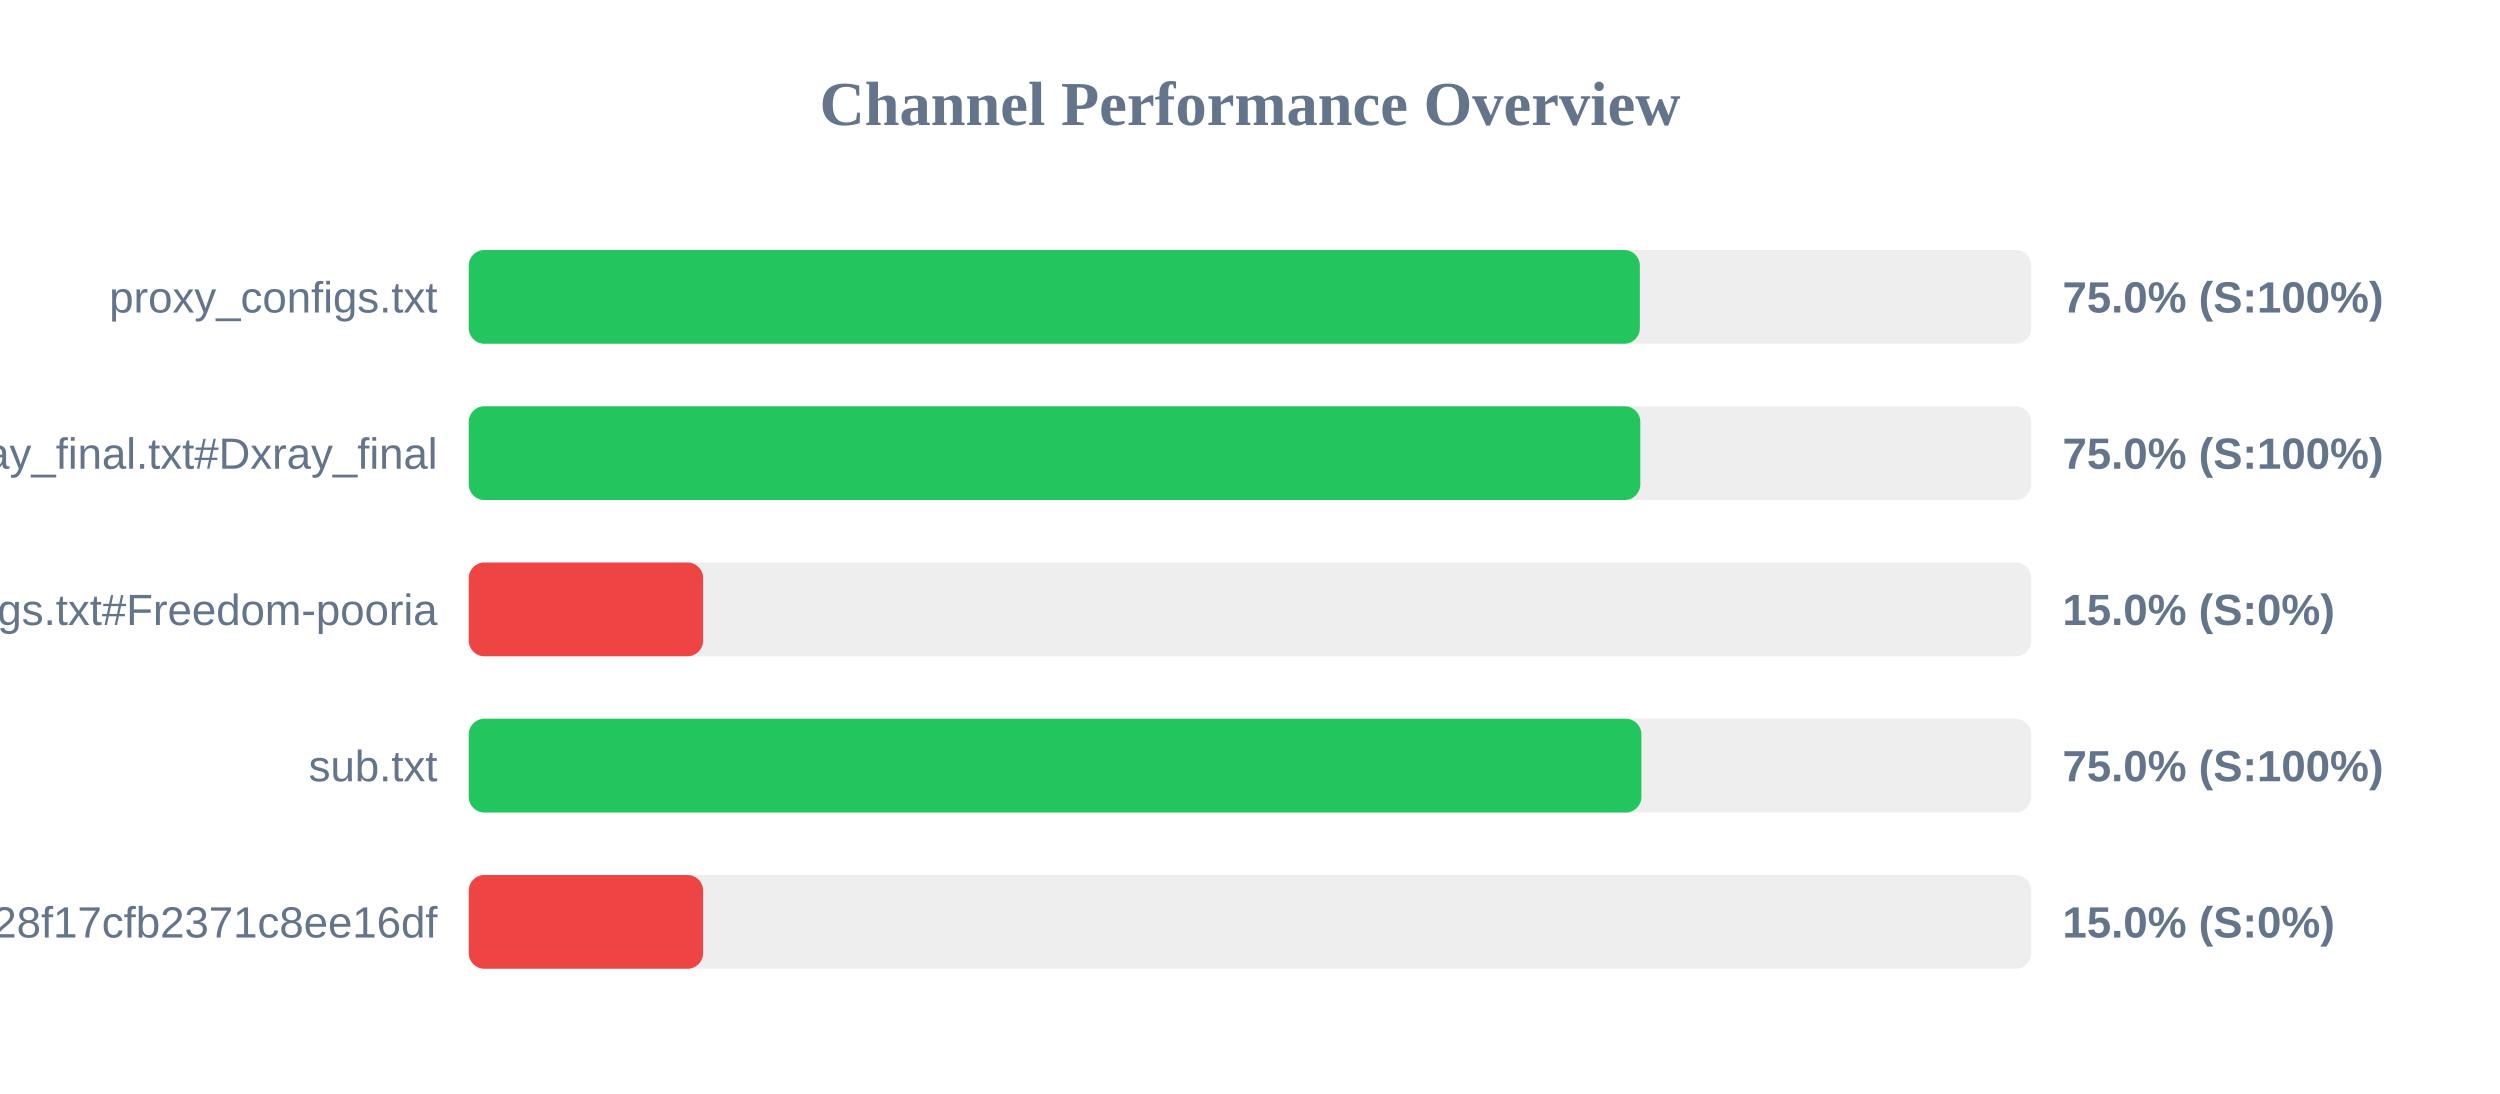
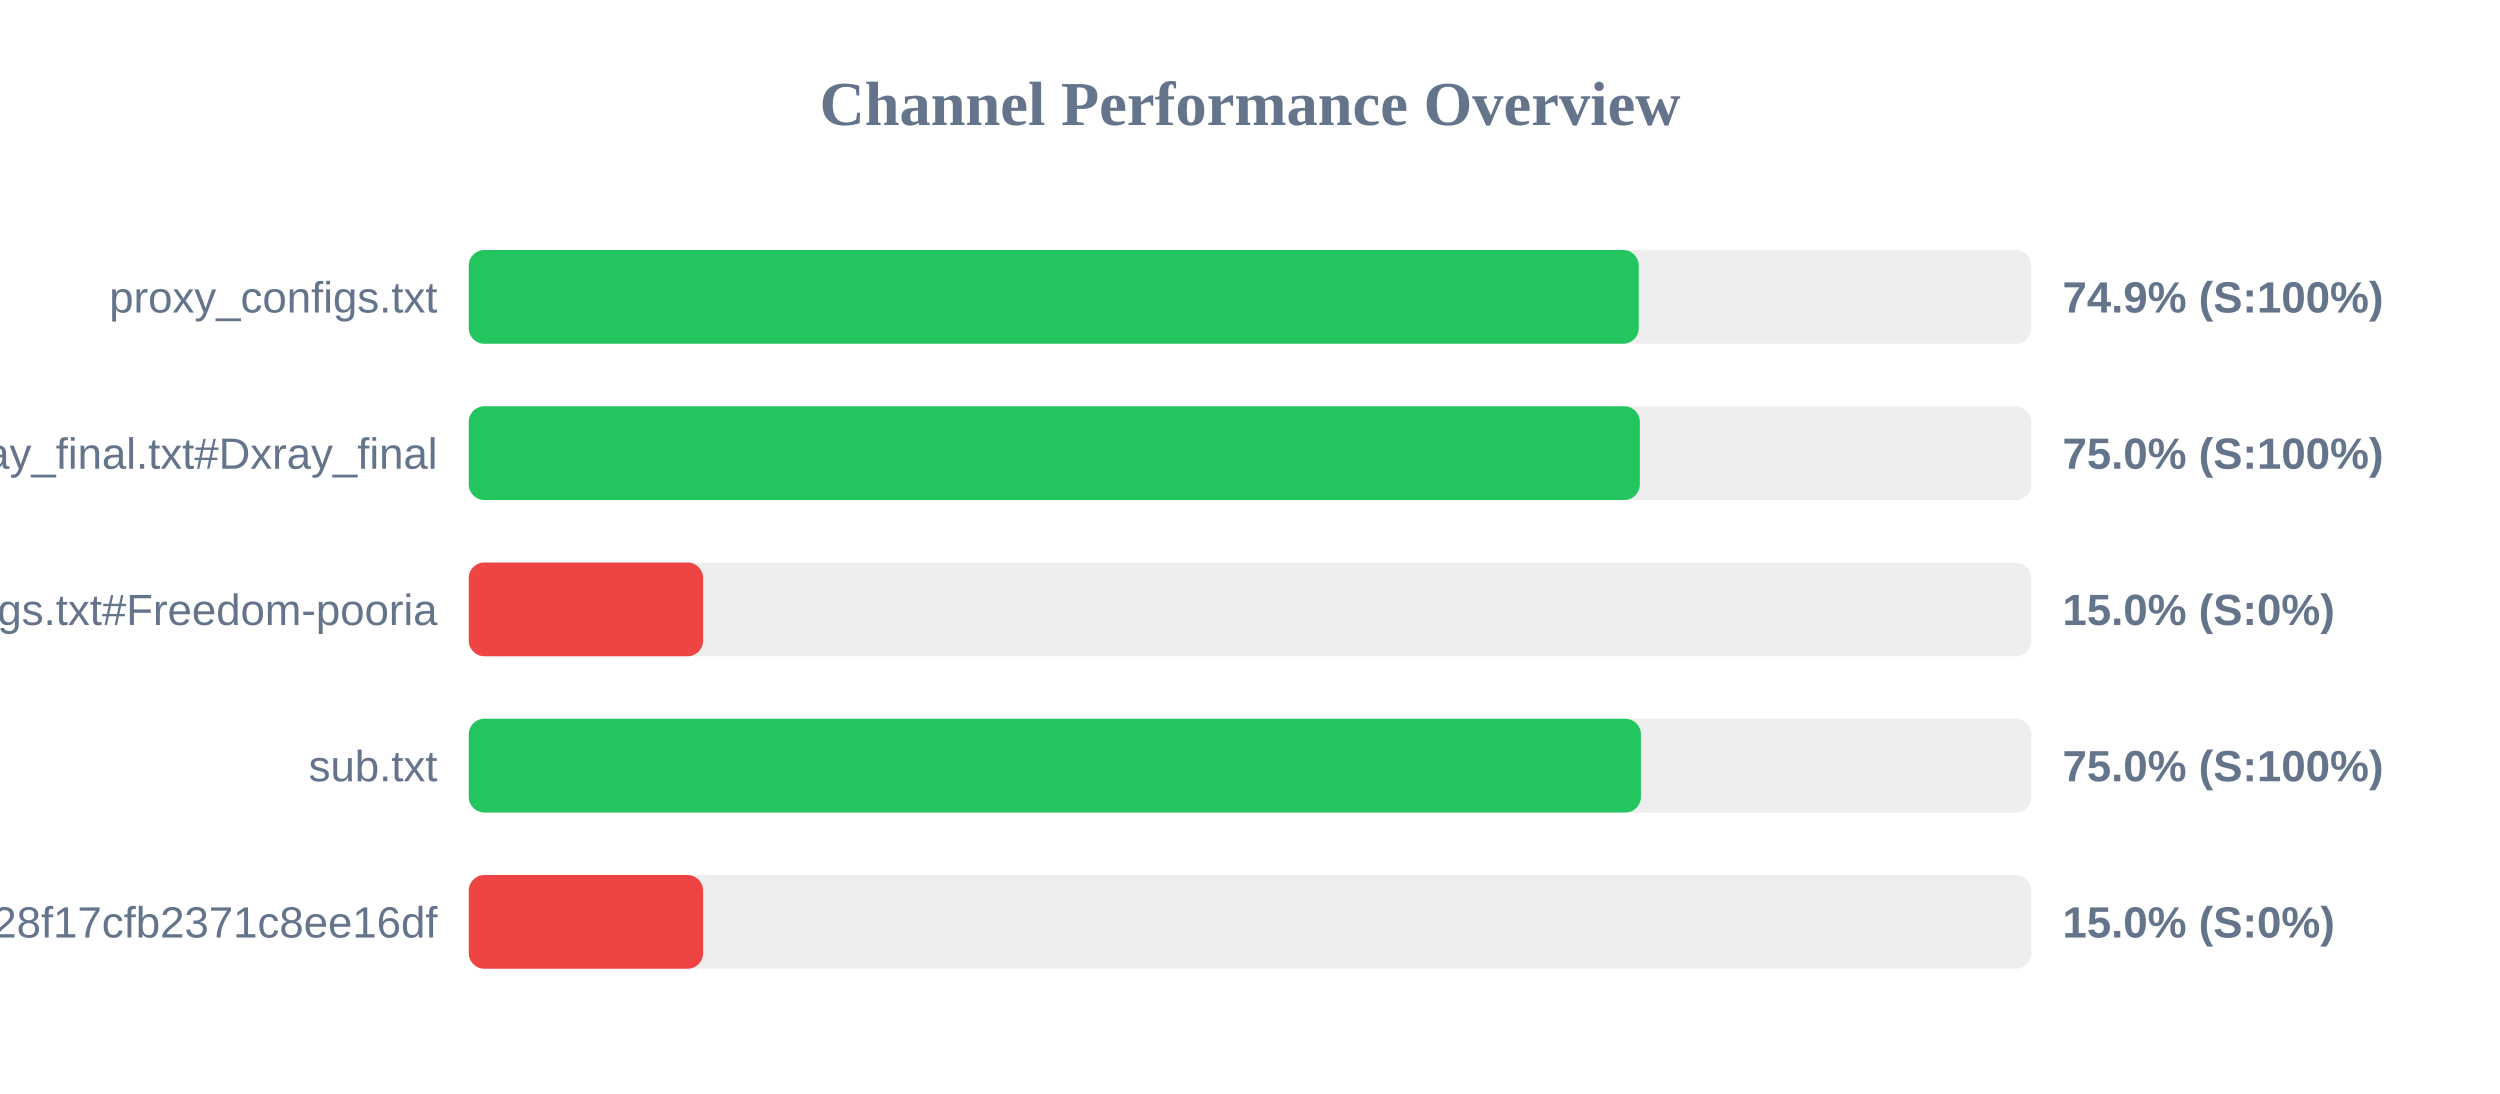
<svg xmlns="http://www.w3.org/2000/svg" width="800" height="350" version="1.1">
  <style>
        .row { font: 14px Arial; fill: #64748b; }
        .score { font: bold 14px Arial; fill: #64748b; }
    </style>
  <text x="400" y="40" text-anchor="middle" font-size="20px" font-weight="bold" fill="#64748b">Channel Performance Overview</text>
  <rect x="150" y="80" width="500" height="30" fill="#eee" rx="5" />
-   <rect x="150" y="80" width="374.75" height="30" fill="#22c55e" rx="5" />
+   <rect x="150" y="80" width="374.4" height="30" fill="#22c55e" rx="5" />
  <text x="140" y="100" text-anchor="end" class="row">proxy_configs.txt</text>
-   <text x="660" y="100" text-anchor="start" class="score">75.0% (S:100%)</text>
+   <text x="660" y="100" text-anchor="start" class="score">74.9% (S:100%)</text>
  <rect x="150" y="130" width="500" height="30" fill="#eee" rx="5" />
-   <rect x="150" y="130" width="374.9" height="30" fill="#22c55e" rx="5" />
+   <rect x="150" y="130" width="374.75" height="30" fill="#22c55e" rx="5" />
  <text x="140" y="150" text-anchor="end" class="row">xray_final.txt#Dxray_final</text>
  <text x="660" y="150" text-anchor="start" class="score">75.0% (S:100%)</text>
  <rect x="150" y="180" width="500" height="30" fill="#eee" rx="5" />
  <rect x="150" y="180" width="75.0" height="30" fill="#ef4444" rx="5" />
  <text x="140" y="200" text-anchor="end" class="row">v2ray_configs.txt#Freedom-pooria</text>
  <text x="660" y="200" text-anchor="start" class="score">15.0% (S:0%)</text>
  <rect x="150" y="230" width="500" height="30" fill="#eee" rx="5" />
-   <rect x="150" y="230" width="375.25" height="30" fill="#22c55e" rx="5" />
+   <rect x="150" y="230" width="375.1" height="30" fill="#22c55e" rx="5" />
  <text x="140" y="250" text-anchor="end" class="row">sub.txt</text>
  <text x="660" y="250" text-anchor="start" class="score">75.0% (S:100%)</text>
  <rect x="150" y="280" width="500" height="30" fill="#eee" rx="5" />
  <rect x="150" y="280" width="75.0" height="30" fill="#ef4444" rx="5" />
  <text x="140" y="300" text-anchor="end" class="row">?token=fedfed7b41b828f17cfb2371c8ee16df</text>
  <text x="660" y="300" text-anchor="start" class="score">15.0% (S:0%)</text>
</svg>
